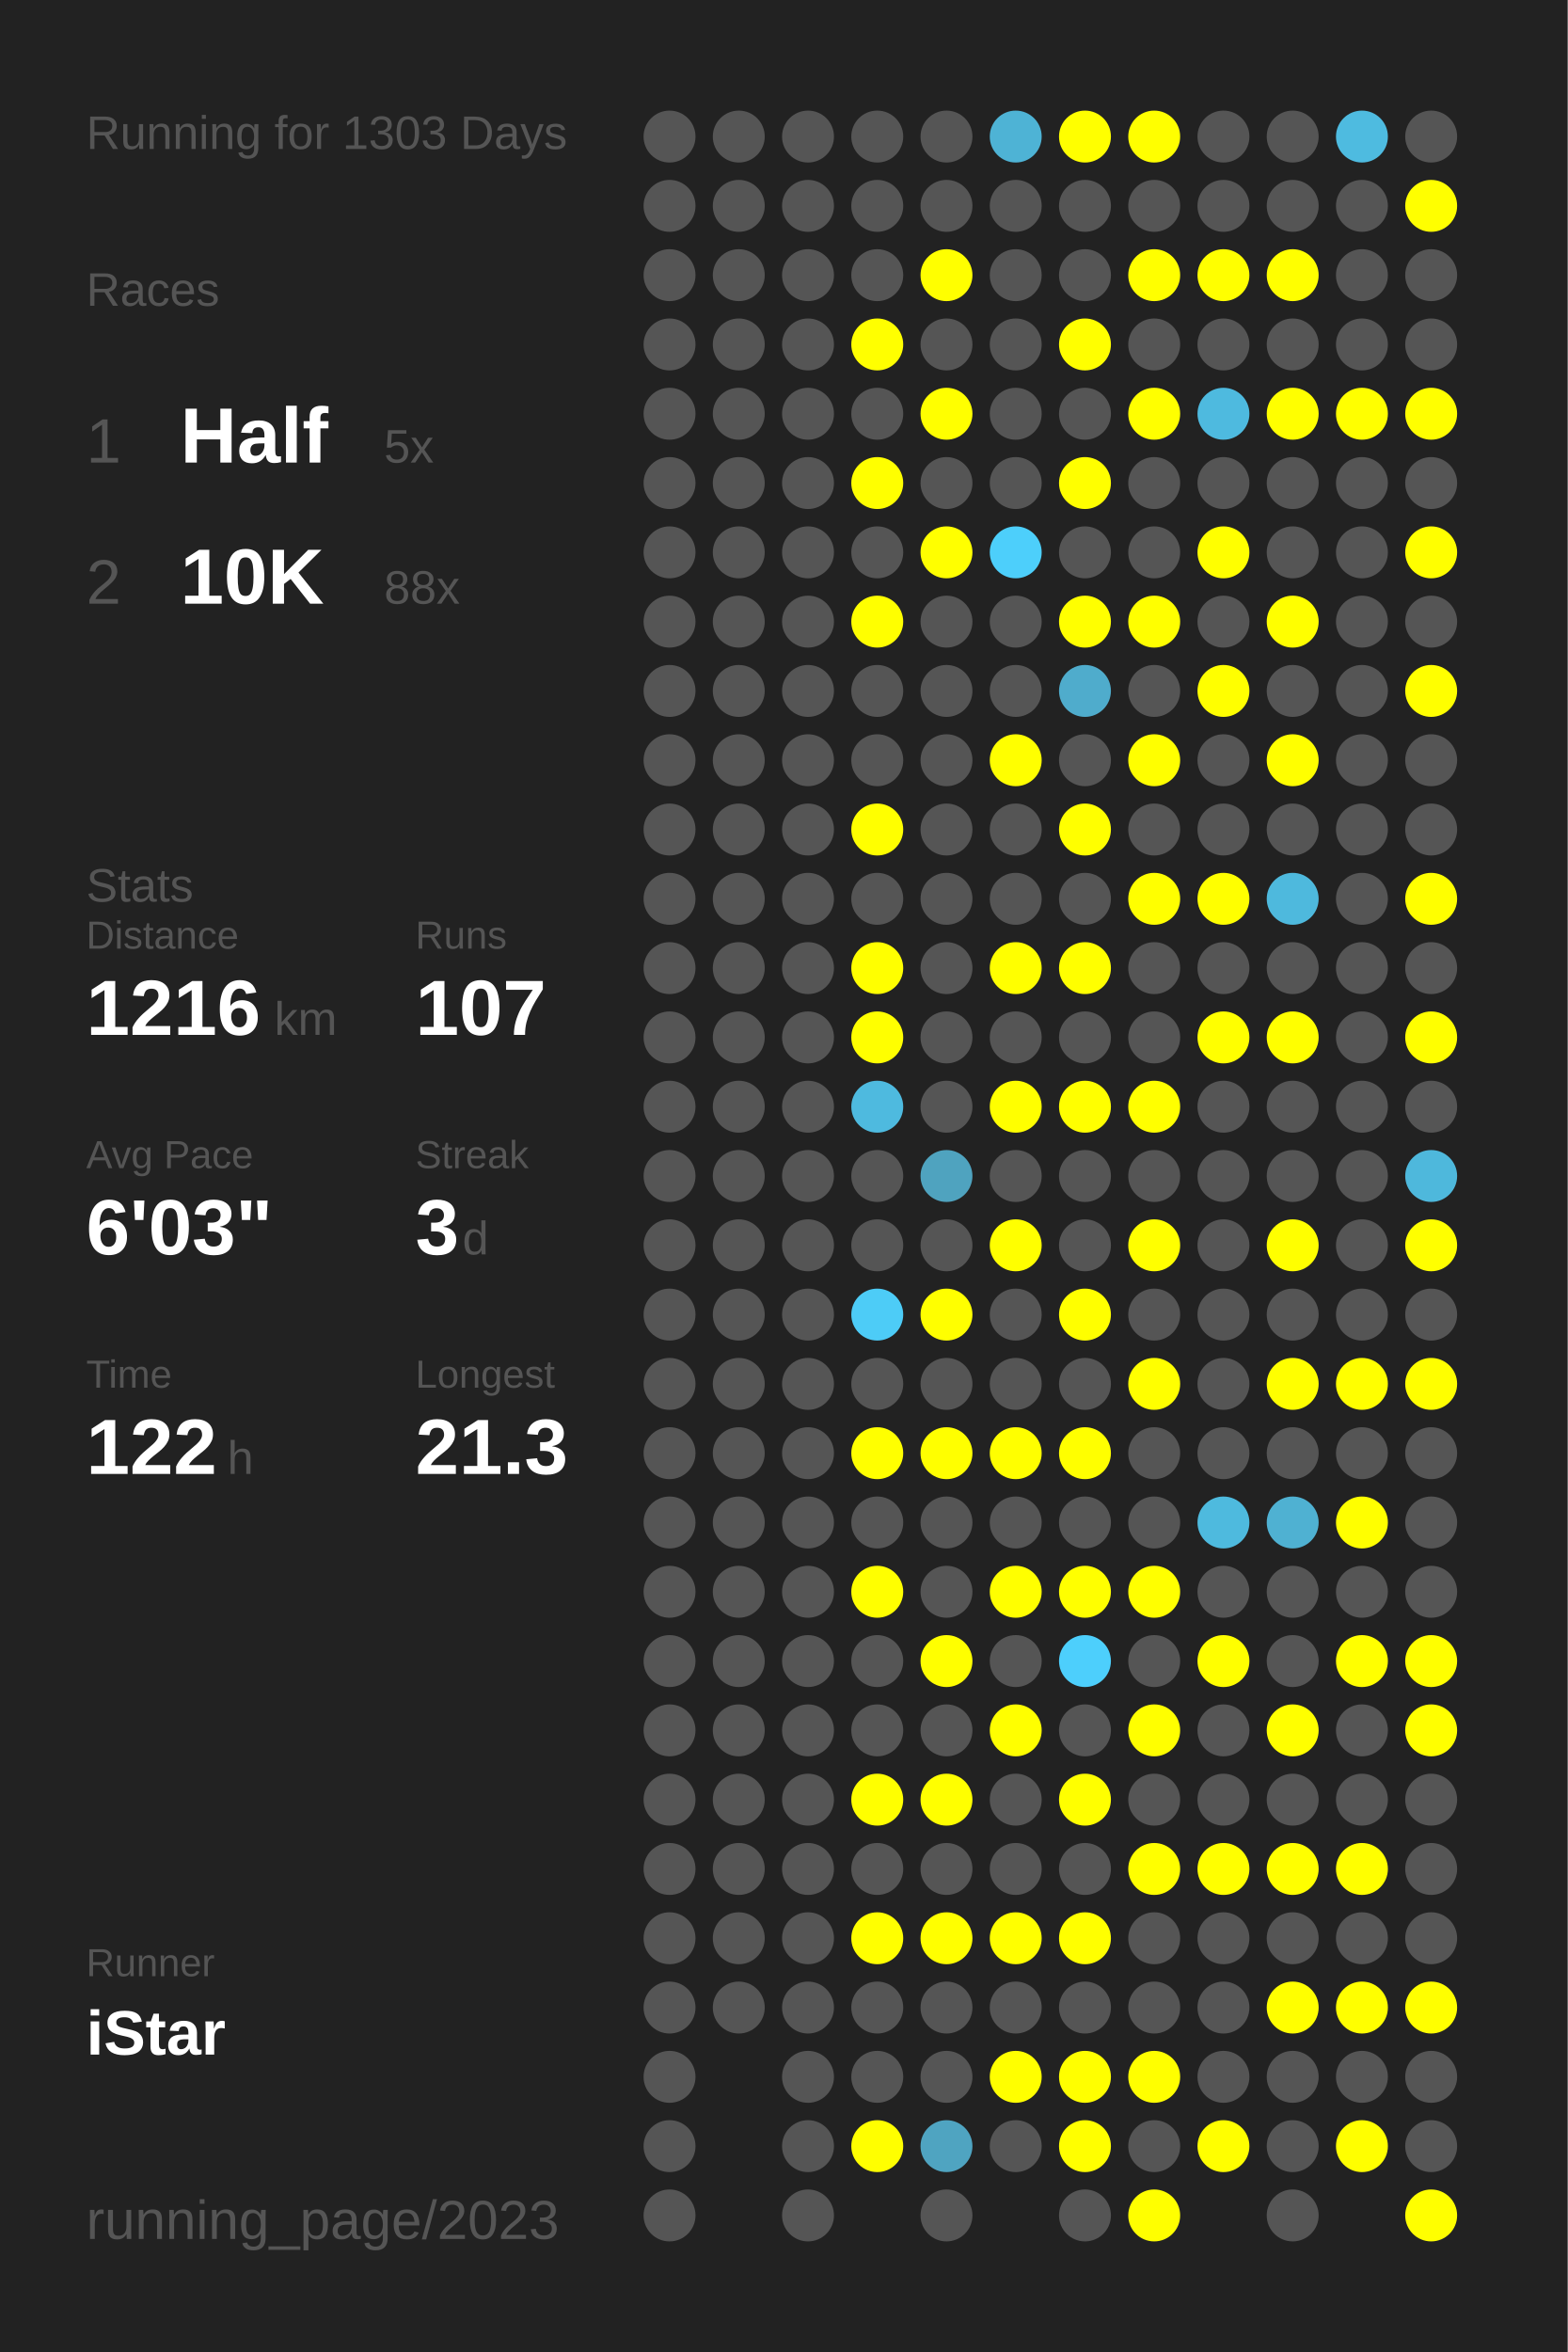
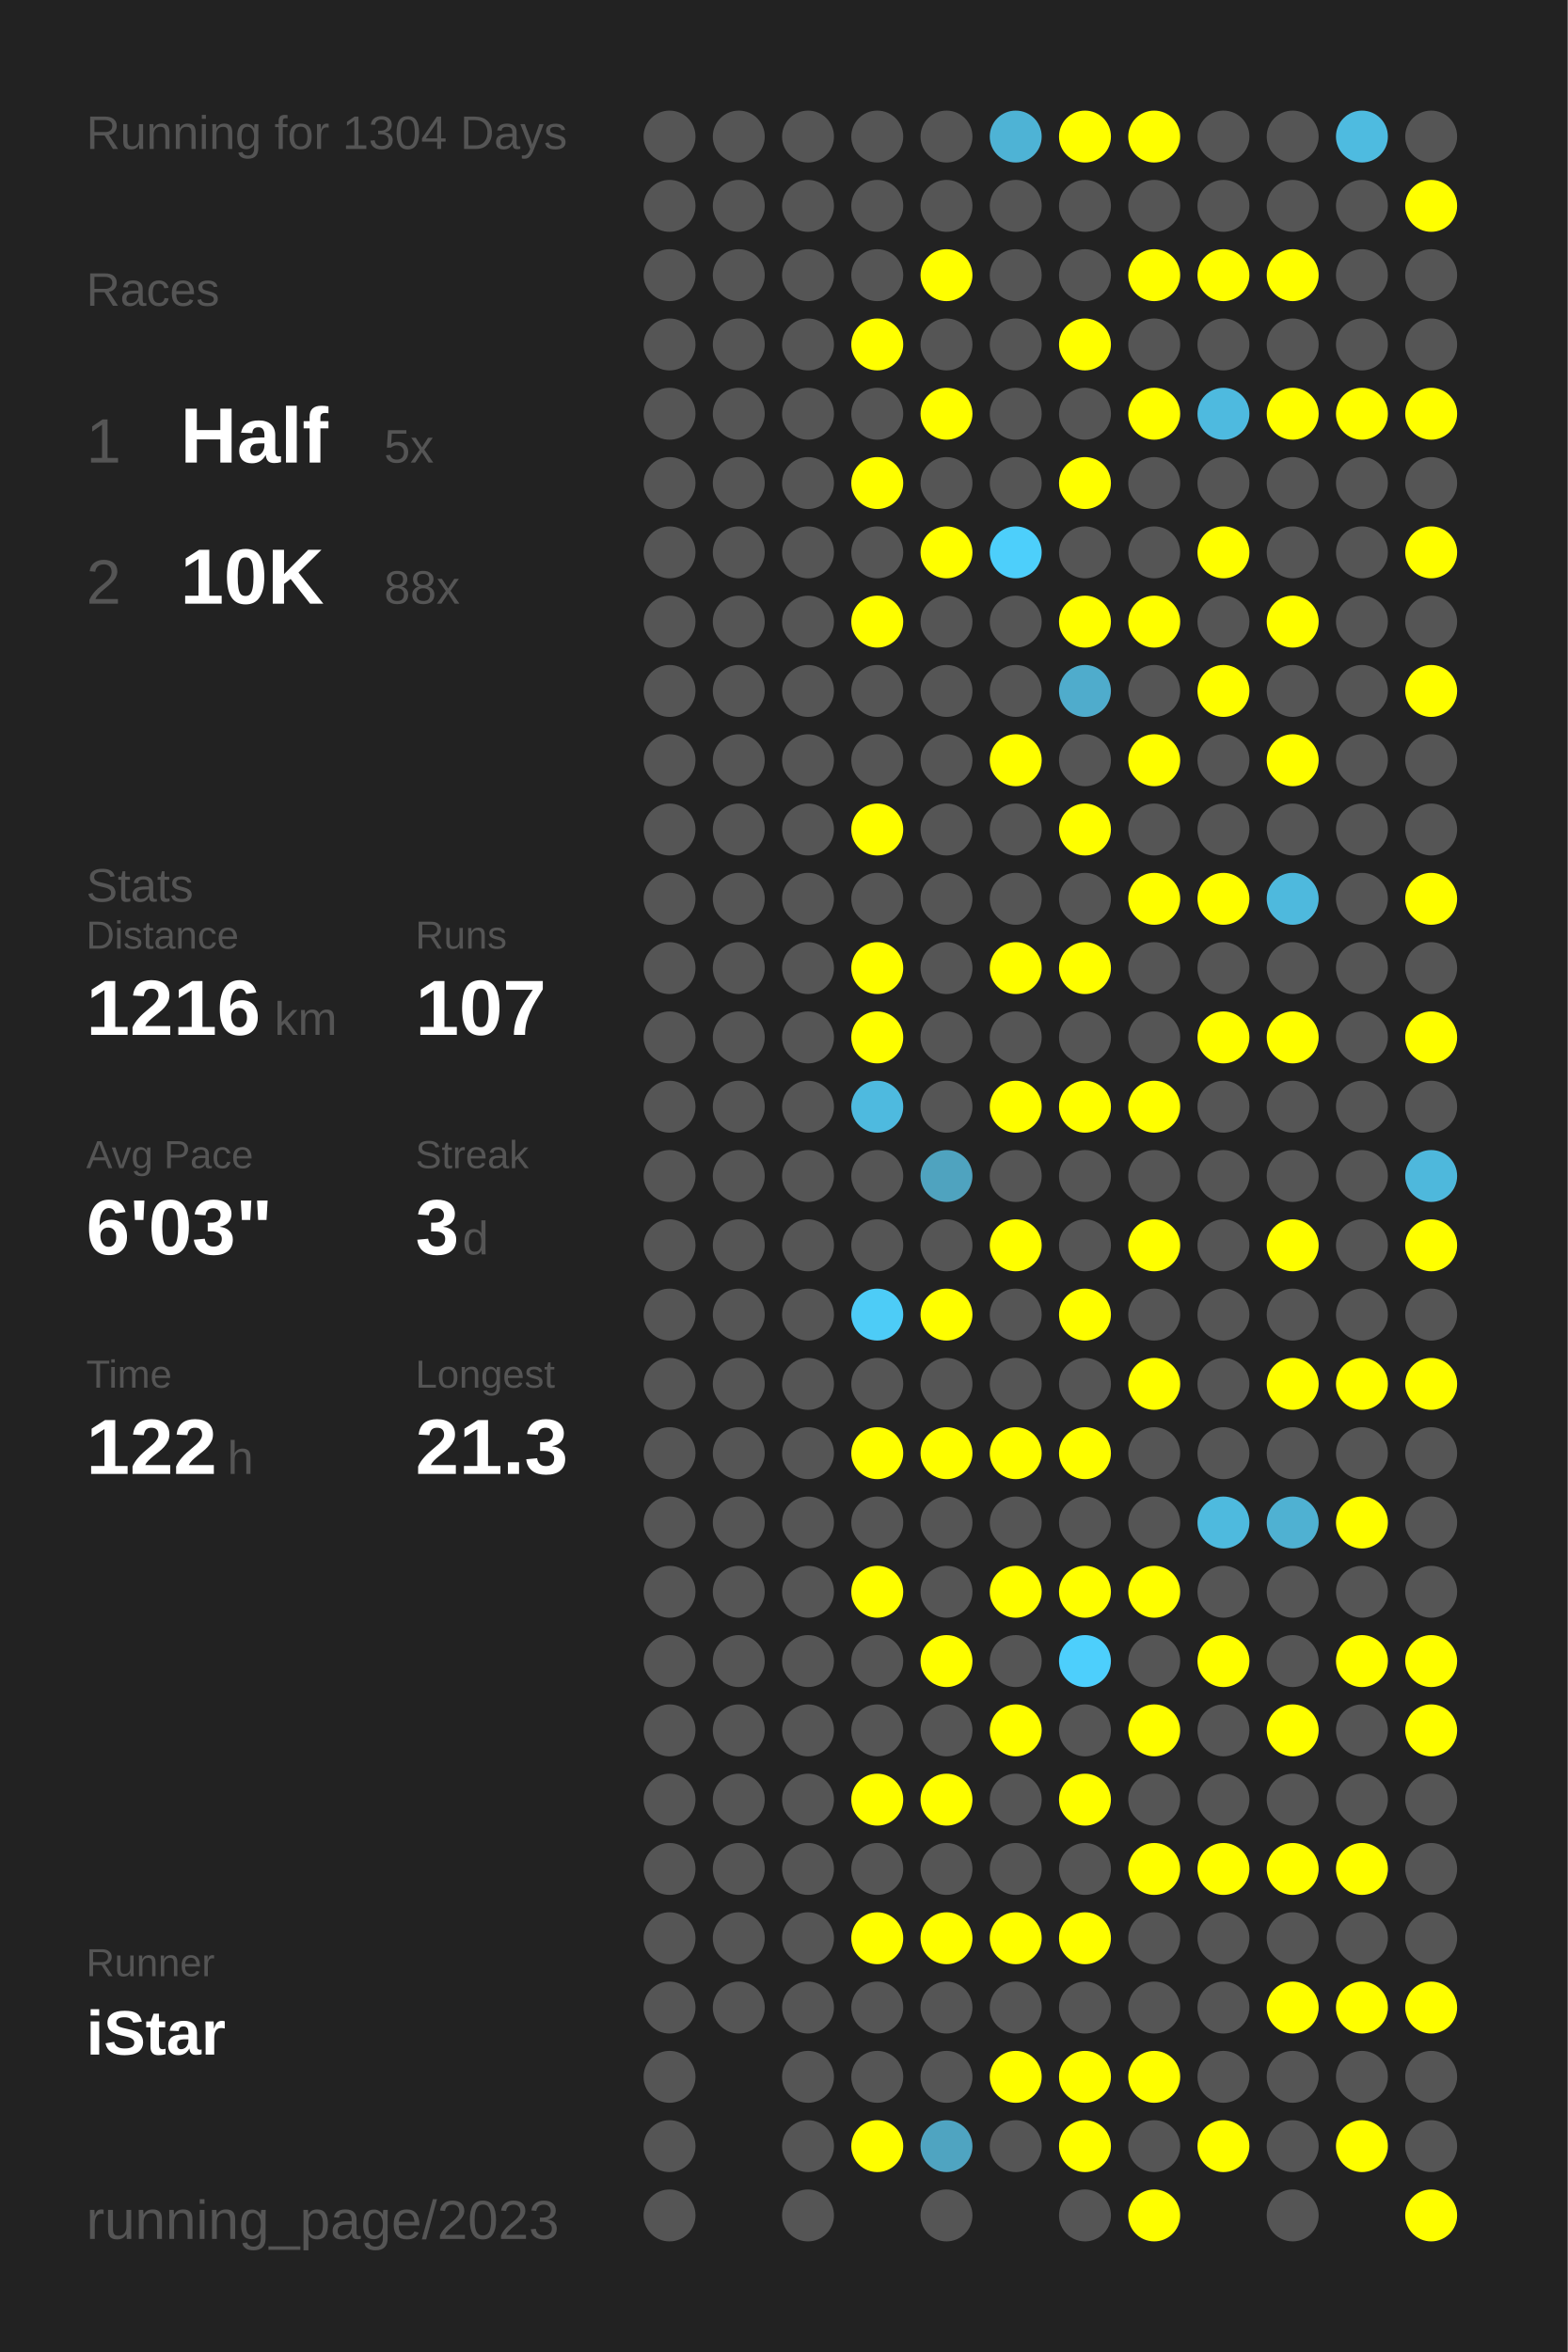
<svg xmlns="http://www.w3.org/2000/svg" baseProfile="full" height="300mm" version="1.1" viewBox="0,0,200,300" width="200mm">
  <defs />
  <rect fill="#222222" height="300" width="200" x="0" y="0" />
-   <text fill="#555555" style="font-size:6px; font-family:Arial;" x="11" y="19">Running for 1303 Days</text>
+   <text fill="#555555" style="font-size:6px; font-family:Arial;" x="11" y="19">Running for 1304 Days</text>
  <text fill="#555555" style="font-size:6px; font-family:Arial;" x="11" y="39">Races</text>
  <text fill="#555555" style="font-size:8px; font-family:Arial;" x="11" y="59">1</text>
  <text fill="#FFFFFF" style="font-size:10px; font-family:Arial; font-weight:bold;" x="23" y="59">Half</text>
  <text fill="#555555" style="font-size:6px; font-family:Arial;" x="49" y="59">5x</text>
  <text fill="#555555" style="font-size:8px; font-family:Arial;" x="11" y="77">2</text>
  <text fill="#FFFFFF" style="font-size:10px; font-family:Arial; font-weight:bold;" x="23" y="77">10K</text>
  <text fill="#555555" style="font-size:6px; font-family:Arial;" x="49" y="77">88x</text>
  <text fill="#555555" style="font-size:6px; font-family:Arial;" x="11" y="115">Stats</text>
  <text fill="#555555" style="font-size:5px; font-family:Arial;" x="11" y="121">Distance</text>
  <text fill="#FFFFFF" style="font-size:10px; font-family:Arial; font-weight:bold;" x="11" y="132">1216</text>
  <text fill="#555555" style="font-size:6px; font-family:Arial;" x="35" y="132">km</text>
  <text fill="#555555" style="font-size:5px; font-family:Arial;" x="53" y="121">Runs</text>
  <text fill="#FFFFFF" style="font-size:10px; font-family:Arial; font-weight:bold;" x="53" y="132">107</text>
  <text fill="#555555" style="font-size:5px; font-family:Arial;" x="11" y="149">Avg Pace</text>
  <text fill="#FFFFFF" style="font-size:10px; font-family:Arial; font-weight:bold;" x="11" y="160">6'03"</text>
  <text fill="#555555" style="font-size:5px; font-family:Arial;" x="53" y="149">Streak</text>
  <text fill="#FFFFFF" style="font-size:10px; font-family:Arial; font-weight:bold;" x="53" y="160">3</text>
  <text fill="#555555" style="font-size:6px; font-family:Arial;" x="59" y="160">d</text>
  <text fill="#555555" style="font-size:5px; font-family:Arial;" x="11" y="177">Time</text>
  <text fill="#FFFFFF" style="font-size:10px; font-family:Arial; font-weight:bold;" x="11" y="188">122</text>
  <text fill="#555555" style="font-size:6px; font-family:Arial;" x="29" y="188">h</text>
  <text fill="#555555" style="font-size:5px; font-family:Arial;" x="53" y="177">Longest</text>
  <text fill="#FFFFFF" style="font-size:10px; font-family:Arial; font-weight:bold;" x="53" y="188">21.3</text>
  <text fill="#555555" style="font-size:5px; font-family:Arial;" x="11" y="252.065">Runner</text>
  <text fill="#FFFFFF" style="font-size:8px; font-family:Arial; font-weight:bold;" x="11" y="262.065">iStar</text>
  <text fill="#555555" style="font-size:7px; font-family:Arial;" x="11" y="285.581">running_page/2023</text>
  <circle cx="85.417" cy="17.419" fill="#555555" r="3.312" />
  <circle cx="85.417" cy="26.258" fill="#555555" r="3.312" />
  <circle cx="85.417" cy="35.097" fill="#555555" r="3.312" />
  <circle cx="85.417" cy="43.935" fill="#555555" r="3.312" />
  <circle cx="85.417" cy="52.774" fill="#555555" r="3.312" />
  <circle cx="85.417" cy="61.613" fill="#555555" r="3.312" />
  <circle cx="85.417" cy="70.452" fill="#555555" r="3.312" />
  <circle cx="85.417" cy="79.29" fill="#555555" r="3.312" />
  <circle cx="85.417" cy="88.129" fill="#555555" r="3.312" />
  <circle cx="85.417" cy="96.968" fill="#555555" r="3.312" />
  <circle cx="85.417" cy="105.806" fill="#555555" r="3.312" />
  <circle cx="85.417" cy="114.645" fill="#555555" r="3.312" />
  <circle cx="85.417" cy="123.484" fill="#555555" r="3.312" />
  <circle cx="85.417" cy="132.323" fill="#555555" r="3.312" />
  <circle cx="85.417" cy="141.161" fill="#555555" r="3.312" />
  <circle cx="85.417" cy="150" fill="#555555" r="3.312" />
  <circle cx="85.417" cy="158.839" fill="#555555" r="3.312" />
  <circle cx="85.417" cy="167.677" fill="#555555" r="3.312" />
  <circle cx="85.417" cy="176.516" fill="#555555" r="3.312" />
  <circle cx="85.417" cy="185.355" fill="#555555" r="3.312" />
  <circle cx="85.417" cy="194.194" fill="#555555" r="3.312" />
  <circle cx="85.417" cy="203.032" fill="#555555" r="3.312" />
  <circle cx="85.417" cy="211.871" fill="#555555" r="3.312" />
  <circle cx="85.417" cy="220.71" fill="#555555" r="3.312" />
  <circle cx="85.417" cy="229.548" fill="#555555" r="3.312" />
  <circle cx="85.417" cy="238.387" fill="#555555" r="3.312" />
  <circle cx="85.417" cy="247.226" fill="#555555" r="3.312" />
  <circle cx="85.417" cy="256.065" fill="#555555" r="3.312" />
  <circle cx="85.417" cy="264.903" fill="#555555" r="3.312" />
  <circle cx="85.417" cy="273.742" fill="#555555" r="3.312" />
  <circle cx="85.417" cy="282.581" fill="#555555" r="3.312" />
  <circle cx="94.25" cy="17.419" fill="#555555" r="3.312" />
  <circle cx="94.25" cy="26.258" fill="#555555" r="3.312" />
  <circle cx="94.25" cy="35.097" fill="#555555" r="3.312" />
  <circle cx="94.25" cy="43.935" fill="#555555" r="3.312" />
  <circle cx="94.25" cy="52.774" fill="#555555" r="3.312" />
  <circle cx="94.25" cy="61.613" fill="#555555" r="3.312" />
  <circle cx="94.25" cy="70.452" fill="#555555" r="3.312" />
  <circle cx="94.25" cy="79.29" fill="#555555" r="3.312" />
  <circle cx="94.25" cy="88.129" fill="#555555" r="3.312" />
  <circle cx="94.25" cy="96.968" fill="#555555" r="3.312" />
  <circle cx="94.25" cy="105.806" fill="#555555" r="3.312" />
  <circle cx="94.25" cy="114.645" fill="#555555" r="3.312" />
  <circle cx="94.25" cy="123.484" fill="#555555" r="3.312" />
  <circle cx="94.25" cy="132.323" fill="#555555" r="3.312" />
  <circle cx="94.25" cy="141.161" fill="#555555" r="3.312" />
  <circle cx="94.25" cy="150" fill="#555555" r="3.312" />
  <circle cx="94.25" cy="158.839" fill="#555555" r="3.312" />
  <circle cx="94.25" cy="167.677" fill="#555555" r="3.312" />
  <circle cx="94.25" cy="176.516" fill="#555555" r="3.312" />
  <circle cx="94.25" cy="185.355" fill="#555555" r="3.312" />
  <circle cx="94.25" cy="194.194" fill="#555555" r="3.312" />
  <circle cx="94.25" cy="203.032" fill="#555555" r="3.312" />
  <circle cx="94.25" cy="211.871" fill="#555555" r="3.312" />
  <circle cx="94.25" cy="220.71" fill="#555555" r="3.312" />
  <circle cx="94.25" cy="229.548" fill="#555555" r="3.312" />
  <circle cx="94.25" cy="238.387" fill="#555555" r="3.312" />
  <circle cx="94.25" cy="247.226" fill="#555555" r="3.312" />
  <circle cx="94.25" cy="256.065" fill="#555555" r="3.312" />
  <circle cx="103.083" cy="17.419" fill="#555555" r="3.312" />
  <circle cx="103.083" cy="26.258" fill="#555555" r="3.312" />
  <circle cx="103.083" cy="35.097" fill="#555555" r="3.312" />
  <circle cx="103.083" cy="43.935" fill="#555555" r="3.312" />
  <circle cx="103.083" cy="52.774" fill="#555555" r="3.312" />
  <circle cx="103.083" cy="61.613" fill="#555555" r="3.312" />
  <circle cx="103.083" cy="70.452" fill="#555555" r="3.312" />
  <circle cx="103.083" cy="79.29" fill="#555555" r="3.312" />
  <circle cx="103.083" cy="88.129" fill="#555555" r="3.312" />
  <circle cx="103.083" cy="96.968" fill="#555555" r="3.312" />
  <circle cx="103.083" cy="105.806" fill="#555555" r="3.312" />
  <circle cx="103.083" cy="114.645" fill="#555555" r="3.312" />
  <circle cx="103.083" cy="123.484" fill="#555555" r="3.312" />
  <circle cx="103.083" cy="132.323" fill="#555555" r="3.312" />
  <circle cx="103.083" cy="141.161" fill="#555555" r="3.312" />
  <circle cx="103.083" cy="150" fill="#555555" r="3.312" />
  <circle cx="103.083" cy="158.839" fill="#555555" r="3.312" />
  <circle cx="103.083" cy="167.677" fill="#555555" r="3.312" />
  <circle cx="103.083" cy="176.516" fill="#555555" r="3.312" />
  <circle cx="103.083" cy="185.355" fill="#555555" r="3.312" />
  <circle cx="103.083" cy="194.194" fill="#555555" r="3.312" />
  <circle cx="103.083" cy="203.032" fill="#555555" r="3.312" />
  <circle cx="103.083" cy="211.871" fill="#555555" r="3.312" />
  <circle cx="103.083" cy="220.71" fill="#555555" r="3.312" />
  <circle cx="103.083" cy="229.548" fill="#555555" r="3.312" />
  <circle cx="103.083" cy="238.387" fill="#555555" r="3.312" />
  <circle cx="103.083" cy="247.226" fill="#555555" r="3.312" />
  <circle cx="103.083" cy="256.065" fill="#555555" r="3.312" />
  <circle cx="103.083" cy="264.903" fill="#555555" r="3.312" />
  <circle cx="103.083" cy="273.742" fill="#555555" r="3.312" />
  <circle cx="103.083" cy="282.581" fill="#555555" r="3.312" />
  <circle cx="111.917" cy="17.419" fill="#555555" r="3.312" />
  <circle cx="111.917" cy="26.258" fill="#555555" r="3.312" />
  <circle cx="111.917" cy="35.097" fill="#555555" r="3.312" />
  <circle cx="111.917" cy="43.935" fill="#FFFF00" r="3.312" />
  <circle cx="111.917" cy="52.774" fill="#555555" r="3.312" />
  <circle cx="111.917" cy="61.613" fill="#FFFF00" r="3.312" />
  <circle cx="111.917" cy="70.452" fill="#555555" r="3.312" />
  <circle cx="111.917" cy="79.29" fill="#FFFF00" r="3.312" />
  <circle cx="111.917" cy="88.129" fill="#555555" r="3.312" />
  <circle cx="111.917" cy="96.968" fill="#555555" r="3.312" />
  <circle cx="111.917" cy="105.806" fill="#FFFF00" r="3.312" />
  <circle cx="111.917" cy="114.645" fill="#555555" r="3.312" />
  <circle cx="111.917" cy="123.484" fill="#FFFF00" r="3.312" />
  <circle cx="111.917" cy="132.323" fill="#FFFF00" r="3.312" />
  <circle cx="111.917" cy="141.161" fill="#4ebadf" r="3.312" />
  <circle cx="111.917" cy="150" fill="#555555" r="3.312" />
  <circle cx="111.917" cy="158.839" fill="#555555" r="3.312" />
  <circle cx="111.917" cy="167.677" fill="#4dccf7" r="3.312" />
  <circle cx="111.917" cy="176.516" fill="#555555" r="3.312" />
  <circle cx="111.917" cy="185.355" fill="#FFFF00" r="3.312" />
  <circle cx="111.917" cy="194.194" fill="#555555" r="3.312" />
  <circle cx="111.917" cy="203.032" fill="#FFFF00" r="3.312" />
  <circle cx="111.917" cy="211.871" fill="#555555" r="3.312" />
  <circle cx="111.917" cy="220.71" fill="#555555" r="3.312" />
  <circle cx="111.917" cy="229.548" fill="#FFFF00" r="3.312" />
  <circle cx="111.917" cy="238.387" fill="#555555" r="3.312" />
  <circle cx="111.917" cy="247.226" fill="#FFFF00" r="3.312" />
  <circle cx="111.917" cy="256.065" fill="#555555" r="3.312" />
  <circle cx="111.917" cy="264.903" fill="#555555" r="3.312" />
  <circle cx="111.917" cy="273.742" fill="#FFFF00" r="3.312" />
  <circle cx="120.75" cy="17.419" fill="#555555" r="3.312" />
  <circle cx="120.75" cy="26.258" fill="#555555" r="3.312" />
  <circle cx="120.75" cy="35.097" fill="#FFFF00" r="3.312" />
  <circle cx="120.75" cy="43.935" fill="#555555" r="3.312" />
  <circle cx="120.75" cy="52.774" fill="#FFFF00" r="3.312" />
  <circle cx="120.75" cy="61.613" fill="#555555" r="3.312" />
  <circle cx="120.75" cy="70.452" fill="#FFFF00" r="3.312" />
  <circle cx="120.75" cy="79.29" fill="#555555" r="3.312" />
  <circle cx="120.75" cy="88.129" fill="#555555" r="3.312" />
  <circle cx="120.75" cy="96.968" fill="#555555" r="3.312" />
  <circle cx="120.75" cy="105.806" fill="#555555" r="3.312" />
  <circle cx="120.75" cy="114.645" fill="#555555" r="3.312" />
  <circle cx="120.75" cy="123.484" fill="#555555" r="3.312" />
  <circle cx="120.75" cy="132.323" fill="#555555" r="3.312" />
  <circle cx="120.75" cy="141.161" fill="#555555" r="3.312" />
  <circle cx="120.75" cy="150" fill="#4fa3bf" r="3.312" />
  <circle cx="120.75" cy="158.839" fill="#555555" r="3.312" />
  <circle cx="120.75" cy="167.677" fill="#FFFF00" r="3.312" />
  <circle cx="120.75" cy="176.516" fill="#555555" r="3.312" />
  <circle cx="120.75" cy="185.355" fill="#FFFF00" r="3.312" />
  <circle cx="120.75" cy="194.194" fill="#555555" r="3.312" />
  <circle cx="120.75" cy="203.032" fill="#555555" r="3.312" />
  <circle cx="120.75" cy="211.871" fill="#FFFF00" r="3.312" />
  <circle cx="120.75" cy="220.71" fill="#555555" r="3.312" />
  <circle cx="120.75" cy="229.548" fill="#FFFF00" r="3.312" />
  <circle cx="120.75" cy="238.387" fill="#555555" r="3.312" />
  <circle cx="120.75" cy="247.226" fill="#FFFF00" r="3.312" />
  <circle cx="120.75" cy="256.065" fill="#555555" r="3.312" />
  <circle cx="120.75" cy="264.903" fill="#555555" r="3.312" />
  <circle cx="120.75" cy="273.742" fill="#4fa4c1" r="3.312" />
  <circle cx="120.75" cy="282.581" fill="#555555" r="3.312" />
  <circle cx="129.583" cy="17.419" fill="#4eb3d5" r="3.312" />
  <circle cx="129.583" cy="26.258" fill="#555555" r="3.312" />
  <circle cx="129.583" cy="35.097" fill="#555555" r="3.312" />
  <circle cx="129.583" cy="43.935" fill="#555555" r="3.312" />
  <circle cx="129.583" cy="52.774" fill="#555555" r="3.312" />
  <circle cx="129.583" cy="61.613" fill="#555555" r="3.312" />
  <circle cx="129.583" cy="70.452" fill="#4dcffb" r="3.312" />
  <circle cx="129.583" cy="79.29" fill="#555555" r="3.312" />
  <circle cx="129.583" cy="88.129" fill="#555555" r="3.312" />
  <circle cx="129.583" cy="96.968" fill="#FFFF00" r="3.312" />
  <circle cx="129.583" cy="105.806" fill="#555555" r="3.312" />
  <circle cx="129.583" cy="114.645" fill="#555555" r="3.312" />
  <circle cx="129.583" cy="123.484" fill="#FFFF00" r="3.312" />
  <circle cx="129.583" cy="132.323" fill="#555555" r="3.312" />
  <circle cx="129.583" cy="141.161" fill="#FFFF00" r="3.312" />
  <circle cx="129.583" cy="150" fill="#555555" r="3.312" />
  <circle cx="129.583" cy="158.839" fill="#FFFF00" r="3.312" />
  <circle cx="129.583" cy="167.677" fill="#555555" r="3.312" />
  <circle cx="129.583" cy="176.516" fill="#555555" r="3.312" />
  <circle cx="129.583" cy="185.355" fill="#FFFF00" r="3.312" />
  <circle cx="129.583" cy="194.194" fill="#555555" r="3.312" />
  <circle cx="129.583" cy="203.032" fill="#FFFF00" r="3.312" />
  <circle cx="129.583" cy="211.871" fill="#555555" r="3.312" />
  <circle cx="129.583" cy="220.71" fill="#FFFF00" r="3.312" />
  <circle cx="129.583" cy="229.548" fill="#555555" r="3.312" />
  <circle cx="129.583" cy="238.387" fill="#555555" r="3.312" />
  <circle cx="129.583" cy="247.226" fill="#FFFF00" r="3.312" />
  <circle cx="129.583" cy="256.065" fill="#555555" r="3.312" />
  <circle cx="129.583" cy="264.903" fill="#FFFF00" r="3.312" />
  <circle cx="129.583" cy="273.742" fill="#555555" r="3.312" />
  <circle cx="138.417" cy="17.419" fill="#FFFF00" r="3.312" />
  <circle cx="138.417" cy="26.258" fill="#555555" r="3.312" />
  <circle cx="138.417" cy="35.097" fill="#555555" r="3.312" />
  <circle cx="138.417" cy="43.935" fill="#FFFF00" r="3.312" />
  <circle cx="138.417" cy="52.774" fill="#555555" r="3.312" />
  <circle cx="138.417" cy="61.613" fill="#FFFF00" r="3.312" />
  <circle cx="138.417" cy="70.452" fill="#555555" r="3.312" />
  <circle cx="138.417" cy="79.29" fill="#FFFF00" r="3.312" />
  <circle cx="138.417" cy="88.129" fill="#4faccc" r="3.312" />
  <circle cx="138.417" cy="96.968" fill="#555555" r="3.312" />
  <circle cx="138.417" cy="105.806" fill="#FFFF00" r="3.312" />
  <circle cx="138.417" cy="114.645" fill="#555555" r="3.312" />
  <circle cx="138.417" cy="123.484" fill="#FFFF00" r="3.312" />
  <circle cx="138.417" cy="132.323" fill="#555555" r="3.312" />
  <circle cx="138.417" cy="141.161" fill="#FFFF00" r="3.312" />
  <circle cx="138.417" cy="150" fill="#555555" r="3.312" />
  <circle cx="138.417" cy="158.839" fill="#555555" r="3.312" />
  <circle cx="138.417" cy="167.677" fill="#FFFF00" r="3.312" />
  <circle cx="138.417" cy="176.516" fill="#555555" r="3.312" />
  <circle cx="138.417" cy="185.355" fill="#FFFF00" r="3.312" />
  <circle cx="138.417" cy="194.194" fill="#555555" r="3.312" />
  <circle cx="138.417" cy="203.032" fill="#FFFF00" r="3.312" />
  <circle cx="138.417" cy="211.871" fill="#4dcffc" r="3.312" />
  <circle cx="138.417" cy="220.71" fill="#555555" r="3.312" />
  <circle cx="138.417" cy="229.548" fill="#FFFF00" r="3.312" />
  <circle cx="138.417" cy="238.387" fill="#555555" r="3.312" />
  <circle cx="138.417" cy="247.226" fill="#FFFF00" r="3.312" />
  <circle cx="138.417" cy="256.065" fill="#555555" r="3.312" />
  <circle cx="138.417" cy="264.903" fill="#FFFF00" r="3.312" />
  <circle cx="138.417" cy="273.742" fill="#FFFF00" r="3.312" />
  <circle cx="138.417" cy="282.581" fill="#555555" r="3.312" />
  <circle cx="147.25" cy="17.419" fill="#FFFF00" r="3.312" />
  <circle cx="147.25" cy="26.258" fill="#555555" r="3.312" />
  <circle cx="147.25" cy="35.097" fill="#FFFF00" r="3.312" />
  <circle cx="147.25" cy="43.935" fill="#555555" r="3.312" />
  <circle cx="147.25" cy="52.774" fill="#FFFF00" r="3.312" />
  <circle cx="147.25" cy="61.613" fill="#555555" r="3.312" />
  <circle cx="147.25" cy="70.452" fill="#555555" r="3.312" />
  <circle cx="147.25" cy="79.29" fill="#FFFF00" r="3.312" />
  <circle cx="147.25" cy="88.129" fill="#555555" r="3.312" />
  <circle cx="147.25" cy="96.968" fill="#FFFF00" r="3.312" />
  <circle cx="147.25" cy="105.806" fill="#555555" r="3.312" />
  <circle cx="147.25" cy="114.645" fill="#FFFF00" r="3.312" />
  <circle cx="147.25" cy="123.484" fill="#555555" r="3.312" />
  <circle cx="147.25" cy="132.323" fill="#555555" r="3.312" />
  <circle cx="147.25" cy="141.161" fill="#FFFF00" r="3.312" />
  <circle cx="147.25" cy="150" fill="#555555" r="3.312" />
  <circle cx="147.25" cy="158.839" fill="#FFFF00" r="3.312" />
  <circle cx="147.25" cy="167.677" fill="#555555" r="3.312" />
  <circle cx="147.25" cy="176.516" fill="#FFFF00" r="3.312" />
  <circle cx="147.25" cy="185.355" fill="#555555" r="3.312" />
  <circle cx="147.25" cy="194.194" fill="#555555" r="3.312" />
  <circle cx="147.25" cy="203.032" fill="#FFFF00" r="3.312" />
  <circle cx="147.25" cy="211.871" fill="#555555" r="3.312" />
  <circle cx="147.25" cy="220.71" fill="#FFFF00" r="3.312" />
  <circle cx="147.25" cy="229.548" fill="#555555" r="3.312" />
  <circle cx="147.25" cy="238.387" fill="#FFFF00" r="3.312" />
  <circle cx="147.25" cy="247.226" fill="#555555" r="3.312" />
  <circle cx="147.25" cy="256.065" fill="#555555" r="3.312" />
  <circle cx="147.25" cy="264.903" fill="#FFFF00" r="3.312" />
  <circle cx="147.25" cy="273.742" fill="#555555" r="3.312" />
  <circle cx="147.25" cy="282.581" fill="#FFFF00" r="3.312" />
  <circle cx="156.083" cy="17.419" fill="#555555" r="3.312" />
  <circle cx="156.083" cy="26.258" fill="#555555" r="3.312" />
  <circle cx="156.083" cy="35.097" fill="#FFFF00" r="3.312" />
  <circle cx="156.083" cy="43.935" fill="#555555" r="3.312" />
  <circle cx="156.083" cy="52.774" fill="#4ebadf" r="3.312" />
  <circle cx="156.083" cy="61.613" fill="#555555" r="3.312" />
  <circle cx="156.083" cy="70.452" fill="#FFFF00" r="3.312" />
  <circle cx="156.083" cy="79.29" fill="#555555" r="3.312" />
  <circle cx="156.083" cy="88.129" fill="#FFFF00" r="3.312" />
  <circle cx="156.083" cy="96.968" fill="#555555" r="3.312" />
  <circle cx="156.083" cy="105.806" fill="#555555" r="3.312" />
  <circle cx="156.083" cy="114.645" fill="#FFFF00" r="3.312" />
  <circle cx="156.083" cy="123.484" fill="#555555" r="3.312" />
  <circle cx="156.083" cy="132.323" fill="#FFFF00" r="3.312" />
  <circle cx="156.083" cy="141.161" fill="#555555" r="3.312" />
  <circle cx="156.083" cy="150" fill="#555555" r="3.312" />
  <circle cx="156.083" cy="158.839" fill="#555555" r="3.312" />
  <circle cx="156.083" cy="167.677" fill="#555555" r="3.312" />
  <circle cx="156.083" cy="176.516" fill="#555555" r="3.312" />
  <circle cx="156.083" cy="185.355" fill="#555555" r="3.312" />
  <circle cx="156.083" cy="194.194" fill="#4ebade" r="3.312" />
  <circle cx="156.083" cy="203.032" fill="#555555" r="3.312" />
  <circle cx="156.083" cy="211.871" fill="#FFFF00" r="3.312" />
  <circle cx="156.083" cy="220.71" fill="#555555" r="3.312" />
  <circle cx="156.083" cy="229.548" fill="#555555" r="3.312" />
  <circle cx="156.083" cy="238.387" fill="#FFFF00" r="3.312" />
  <circle cx="156.083" cy="247.226" fill="#555555" r="3.312" />
  <circle cx="156.083" cy="256.065" fill="#555555" r="3.312" />
  <circle cx="156.083" cy="264.903" fill="#555555" r="3.312" />
  <circle cx="156.083" cy="273.742" fill="#FFFF00" r="3.312" />
  <circle cx="164.917" cy="17.419" fill="#555555" r="3.312" />
  <circle cx="164.917" cy="26.258" fill="#555555" r="3.312" />
  <circle cx="164.917" cy="35.097" fill="#FFFF00" r="3.312" />
  <circle cx="164.917" cy="43.935" fill="#555555" r="3.312" />
  <circle cx="164.917" cy="52.774" fill="#FFFF00" r="3.312" />
  <circle cx="164.917" cy="61.613" fill="#555555" r="3.312" />
  <circle cx="164.917" cy="70.452" fill="#555555" r="3.312" />
  <circle cx="164.917" cy="79.29" fill="#FFFF00" r="3.312" />
  <circle cx="164.917" cy="88.129" fill="#555555" r="3.312" />
  <circle cx="164.917" cy="96.968" fill="#FFFF00" r="3.312" />
  <circle cx="164.917" cy="105.806" fill="#555555" r="3.312" />
  <circle cx="164.917" cy="114.645" fill="#4eb9dd" r="3.312" />
  <circle cx="164.917" cy="123.484" fill="#555555" r="3.312" />
  <circle cx="164.917" cy="132.323" fill="#FFFF00" r="3.312" />
  <circle cx="164.917" cy="141.161" fill="#555555" r="3.312" />
  <circle cx="164.917" cy="150" fill="#555555" r="3.312" />
  <circle cx="164.917" cy="158.839" fill="#FFFF00" r="3.312" />
  <circle cx="164.917" cy="167.677" fill="#555555" r="3.312" />
  <circle cx="164.917" cy="176.516" fill="#FFFF00" r="3.312" />
  <circle cx="164.917" cy="185.355" fill="#555555" r="3.312" />
  <circle cx="164.917" cy="194.194" fill="#4fb1d2" r="3.312" />
  <circle cx="164.917" cy="203.032" fill="#555555" r="3.312" />
  <circle cx="164.917" cy="211.871" fill="#555555" r="3.312" />
  <circle cx="164.917" cy="220.71" fill="#FFFF00" r="3.312" />
  <circle cx="164.917" cy="229.548" fill="#555555" r="3.312" />
  <circle cx="164.917" cy="238.387" fill="#FFFF00" r="3.312" />
  <circle cx="164.917" cy="247.226" fill="#555555" r="3.312" />
  <circle cx="164.917" cy="256.065" fill="#FFFF00" r="3.312" />
  <circle cx="164.917" cy="264.903" fill="#555555" r="3.312" />
  <circle cx="164.917" cy="273.742" fill="#555555" r="3.312" />
  <circle cx="164.917" cy="282.581" fill="#555555" r="3.312" />
  <circle cx="173.75" cy="17.419" fill="#4ebbe0" r="3.312" />
  <circle cx="173.75" cy="26.258" fill="#555555" r="3.312" />
  <circle cx="173.75" cy="35.097" fill="#555555" r="3.312" />
  <circle cx="173.75" cy="43.935" fill="#555555" r="3.312" />
  <circle cx="173.75" cy="52.774" fill="#FFFF00" r="3.312" />
  <circle cx="173.75" cy="61.613" fill="#555555" r="3.312" />
  <circle cx="173.75" cy="70.452" fill="#555555" r="3.312" />
  <circle cx="173.75" cy="79.29" fill="#555555" r="3.312" />
  <circle cx="173.75" cy="88.129" fill="#555555" r="3.312" />
  <circle cx="173.75" cy="96.968" fill="#555555" r="3.312" />
  <circle cx="173.75" cy="105.806" fill="#555555" r="3.312" />
  <circle cx="173.75" cy="114.645" fill="#555555" r="3.312" />
  <circle cx="173.75" cy="123.484" fill="#555555" r="3.312" />
  <circle cx="173.75" cy="132.323" fill="#555555" r="3.312" />
  <circle cx="173.75" cy="141.161" fill="#555555" r="3.312" />
  <circle cx="173.75" cy="150" fill="#555555" r="3.312" />
  <circle cx="173.75" cy="158.839" fill="#555555" r="3.312" />
  <circle cx="173.75" cy="167.677" fill="#555555" r="3.312" />
  <circle cx="173.75" cy="176.516" fill="#FFFF00" r="3.312" />
  <circle cx="173.75" cy="185.355" fill="#555555" r="3.312" />
  <circle cx="173.75" cy="194.194" fill="#FFFF00" r="3.312" />
  <circle cx="173.75" cy="203.032" fill="#555555" r="3.312" />
  <circle cx="173.75" cy="211.871" fill="#FFFF00" r="3.312" />
  <circle cx="173.75" cy="220.71" fill="#555555" r="3.312" />
  <circle cx="173.75" cy="229.548" fill="#555555" r="3.312" />
  <circle cx="173.75" cy="238.387" fill="#FFFF00" r="3.312" />
  <circle cx="173.75" cy="247.226" fill="#555555" r="3.312" />
  <circle cx="173.75" cy="256.065" fill="#FFFF00" r="3.312" />
  <circle cx="173.75" cy="264.903" fill="#555555" r="3.312" />
  <circle cx="173.75" cy="273.742" fill="#FFFF00" r="3.312" />
  <circle cx="182.583" cy="17.419" fill="#555555" r="3.312" />
  <circle cx="182.583" cy="26.258" fill="#FFFF00" r="3.312" />
  <circle cx="182.583" cy="35.097" fill="#555555" r="3.312" />
  <circle cx="182.583" cy="43.935" fill="#555555" r="3.312" />
  <circle cx="182.583" cy="52.774" fill="#FFFF00" r="3.312" />
  <circle cx="182.583" cy="61.613" fill="#555555" r="3.312" />
  <circle cx="182.583" cy="70.452" fill="#FFFF00" r="3.312" />
  <circle cx="182.583" cy="79.29" fill="#555555" r="3.312" />
  <circle cx="182.583" cy="88.129" fill="#FFFF00" r="3.312" />
  <circle cx="182.583" cy="96.968" fill="#555555" r="3.312" />
  <circle cx="182.583" cy="105.806" fill="#555555" r="3.312" />
  <circle cx="182.583" cy="114.645" fill="#FFFF00" r="3.312" />
  <circle cx="182.583" cy="123.484" fill="#555555" r="3.312" />
  <circle cx="182.583" cy="132.323" fill="#FFFF00" r="3.312" />
  <circle cx="182.583" cy="141.161" fill="#555555" r="3.312" />
  <circle cx="182.583" cy="150" fill="#4eb8dc" r="3.312" />
  <circle cx="182.583" cy="158.839" fill="#FFFF00" r="3.312" />
  <circle cx="182.583" cy="167.677" fill="#555555" r="3.312" />
  <circle cx="182.583" cy="176.516" fill="#FFFF00" r="3.312" />
  <circle cx="182.583" cy="185.355" fill="#555555" r="3.312" />
  <circle cx="182.583" cy="194.194" fill="#555555" r="3.312" />
  <circle cx="182.583" cy="203.032" fill="#555555" r="3.312" />
  <circle cx="182.583" cy="211.871" fill="#FFFF00" r="3.312" />
  <circle cx="182.583" cy="220.71" fill="#FFFF00" r="3.312" />
  <circle cx="182.583" cy="229.548" fill="#555555" r="3.312" />
  <circle cx="182.583" cy="238.387" fill="#555555" r="3.312" />
  <circle cx="182.583" cy="247.226" fill="#555555" r="3.312" />
  <circle cx="182.583" cy="256.065" fill="#FFFF00" r="3.312" />
  <circle cx="182.583" cy="264.903" fill="#555555" r="3.312" />
  <circle cx="182.583" cy="273.742" fill="#555555" r="3.312" />
  <circle cx="182.583" cy="282.581" fill="#FFFF00" r="3.312" />
</svg>
